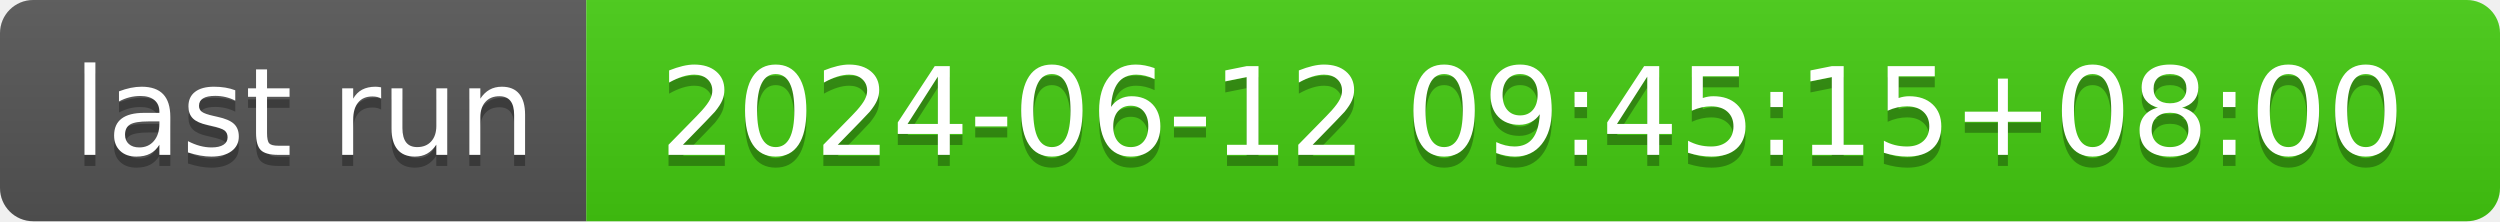
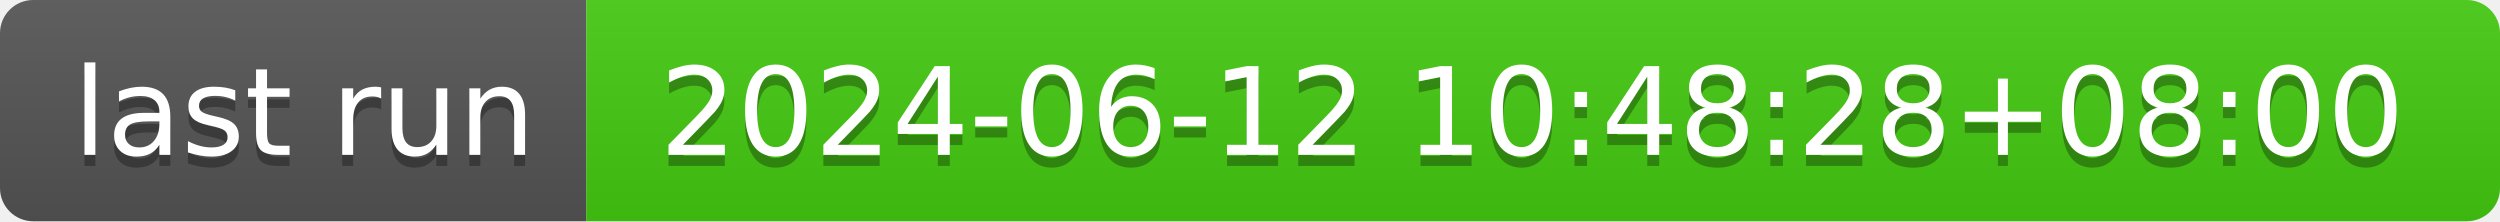
- <svg xmlns="http://www.w3.org/2000/svg" width="226" height="20" role="img" aria-label="last run: 2024-06-12 09:45:15+08:00">
+ <svg xmlns="http://www.w3.org/2000/svg" width="226" height="20" role="img" aria-label="last run: 2024-06-12 10:48:28+08:00">
  <linearGradient id="s" x2="0" y2="100%">
    <stop offset="0" stop-color="#bbb" stop-opacity=".1" />
    <stop offset="1" stop-opacity=".1" />
  </linearGradient>
  <clipPath id="r">
    <rect width="226" height="20" rx="3" fill="#fff" />
  </clipPath>
  <g clip-path="url(#r)">
    <rect width="53" height="20" fill="#555" />
    <rect x="53" width="173" height="20" fill="#4c1" />
    <rect width="226" height="20" fill="url(#s)" />
  </g>
  <g fill="#fff" text-anchor="middle" font-family="Verdana,Geneva,DejaVu Sans,sans-serif" text-rendering="geometricPrecision" font-size="110">
    <text aria-hidden="true" x="275" y="150" fill="#010101" fill-opacity=".3" transform="scale(.1)" textLength="430">last run</text>
    <text x="275" y="140" transform="scale(.1)" fill="#fff" textLength="430">last run</text>
-     <text aria-hidden="true" x="1385" y="150" fill="#010101" fill-opacity=".3" transform="scale(.1)" textLength="1630">2024-06-12 09:45:15+08:00</text>
-     <text x="1385" y="140" transform="scale(.1)" fill="#fff" textLength="1630">2024-06-12 09:45:15+08:00</text>
+     <text aria-hidden="true" x="1385" y="150" fill="#010101" fill-opacity=".3" transform="scale(.1)" textLength="1630">2024-06-12 10:48:28+08:00</text>
+     <text x="1385" y="140" transform="scale(.1)" fill="#fff" textLength="1630">2024-06-12 10:48:28+08:00</text>
  </g>
</svg>
